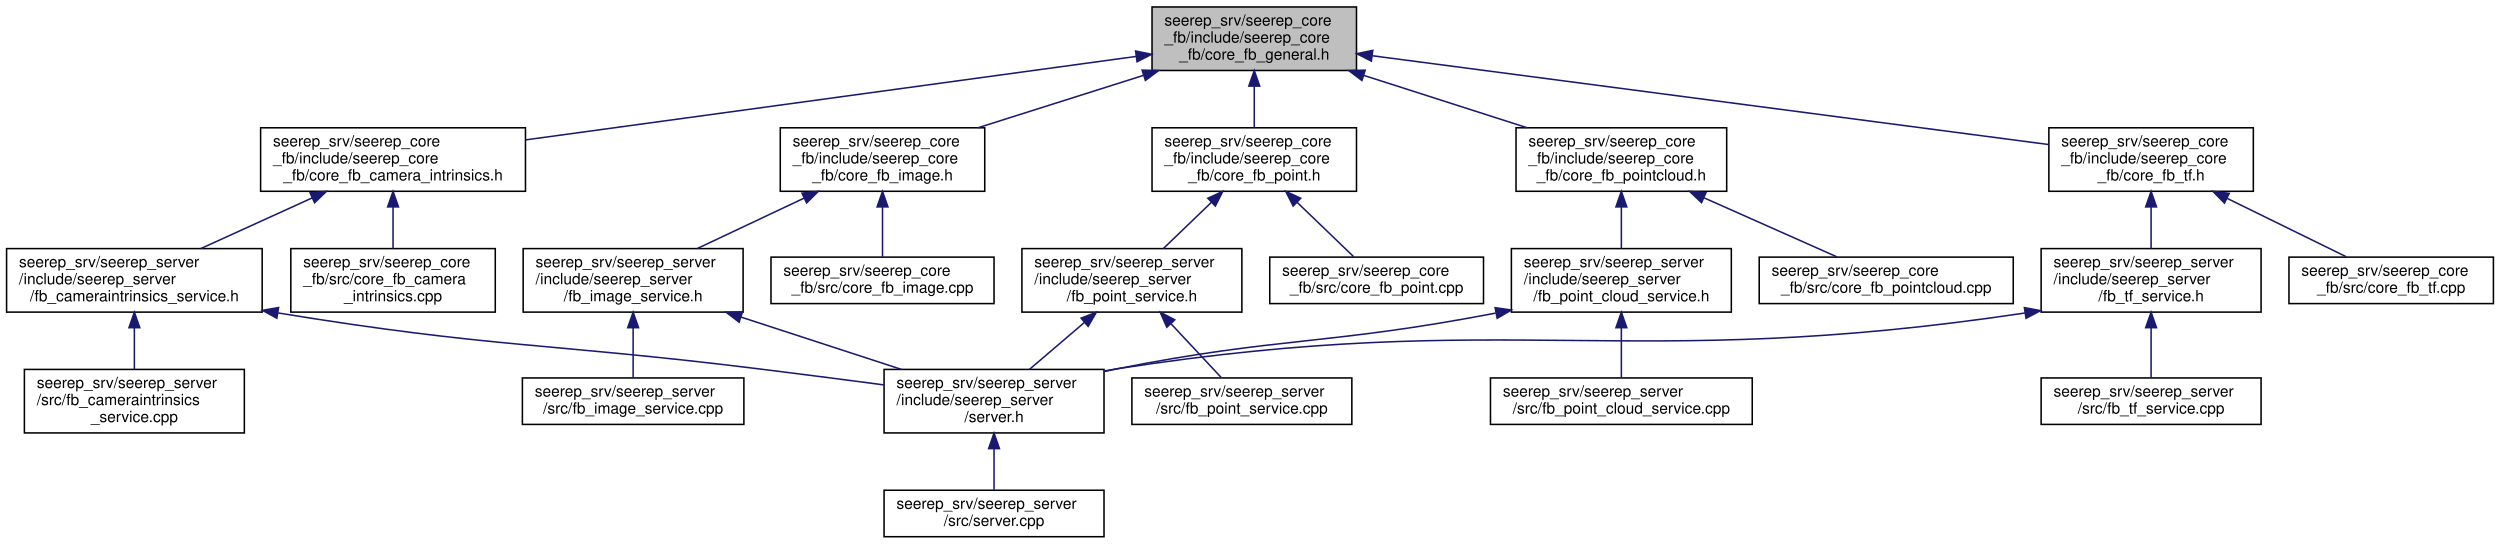
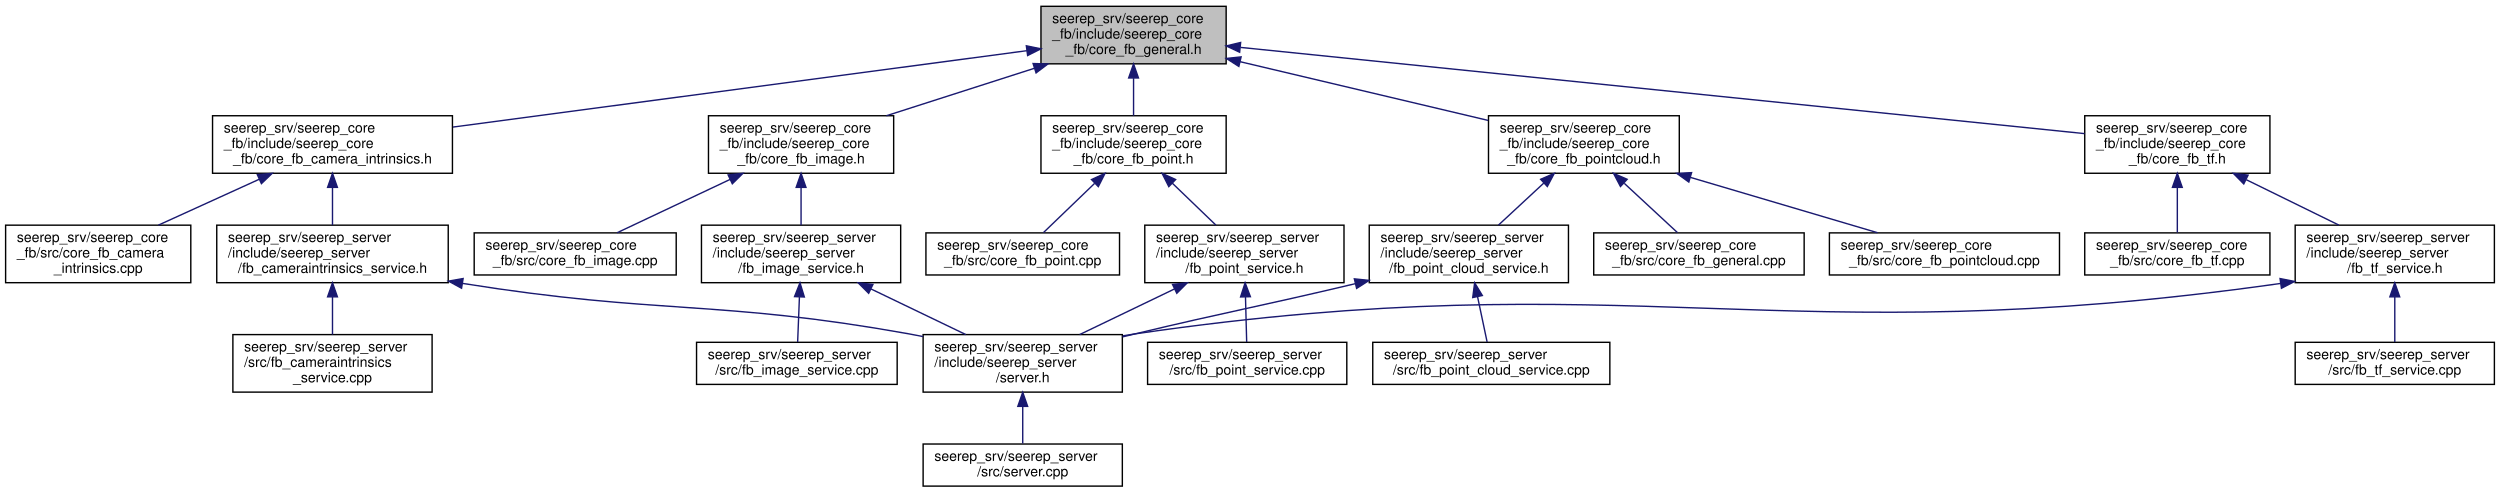
- <svg xmlns="http://www.w3.org/2000/svg" xmlns:xlink="http://www.w3.org/1999/xlink" width="1614pt" height="351pt" viewBox="0.00 0.00 1613.50 351.00">
+ <svg xmlns="http://www.w3.org/2000/svg" xmlns:xlink="http://www.w3.org/1999/xlink" width="1782pt" height="351pt" viewBox="0.00 0.00 1782.00 351.00">
  <g id="graph0" class="graph" transform="scale(1 1) rotate(0) translate(4 347)">
    <g id="node1" class="node">
      <g id="a_node1">
        <a xlink:title=" ">
-           <polygon fill="#bfbfbf" stroke="black" points="739.5,-301.5 739.5,-342.5 871.5,-342.5 871.5,-301.5 739.5,-301.5" />
-           <text text-anchor="start" x="747.5" y="-330.5" font-family="Helvetica,sans-Serif" font-size="10.00">seerep_srv/seerep_core</text>
-           <text text-anchor="start" x="747.5" y="-319.5" font-family="Helvetica,sans-Serif" font-size="10.00">_fb/include/seerep_core</text>
-           <text text-anchor="middle" x="805.5" y="-308.5" font-family="Helvetica,sans-Serif" font-size="10.00">_fb/core_fb_general.h</text>
+           <polygon fill="#bfbfbf" stroke="black" points="738,-301.5 738,-342.5 870,-342.5 870,-301.5 738,-301.5" />
+           <text text-anchor="start" x="746" y="-330.5" font-family="Helvetica,sans-Serif" font-size="10.00">seerep_srv/seerep_core</text>
+           <text text-anchor="start" x="746" y="-319.5" font-family="Helvetica,sans-Serif" font-size="10.00">_fb/include/seerep_core</text>
+           <text text-anchor="middle" x="804" y="-308.5" font-family="Helvetica,sans-Serif" font-size="10.00">_fb/core_fb_general.h</text>
        </a>
      </g>
    </g>
    <g id="node2" class="node">
      <g id="a_node2">
        <a xlink:href="core__fb__camera__intrinsics_8h.html" target="_top" xlink:title=" ">
-           <polygon fill="none" stroke="black" points="164,-223.5 164,-264.5 335,-264.5 335,-223.5 164,-223.5" />
-           <text text-anchor="start" x="172" y="-252.5" font-family="Helvetica,sans-Serif" font-size="10.00">seerep_srv/seerep_core</text>
-           <text text-anchor="start" x="172" y="-241.5" font-family="Helvetica,sans-Serif" font-size="10.00">_fb/include/seerep_core</text>
-           <text text-anchor="middle" x="249.5" y="-230.5" font-family="Helvetica,sans-Serif" font-size="10.00">_fb/core_fb_camera_intrinsics.h</text>
+           <polygon fill="none" stroke="black" points="147.5,-223.5 147.5,-264.5 318.5,-264.5 318.5,-223.5 147.5,-223.5" />
+           <text text-anchor="start" x="155.5" y="-252.5" font-family="Helvetica,sans-Serif" font-size="10.00">seerep_srv/seerep_core</text>
+           <text text-anchor="start" x="155.5" y="-241.5" font-family="Helvetica,sans-Serif" font-size="10.00">_fb/include/seerep_core</text>
+           <text text-anchor="middle" x="233" y="-230.5" font-family="Helvetica,sans-Serif" font-size="10.00">_fb/core_fb_camera_intrinsics.h</text>
        </a>
      </g>
    </g>
    <g id="edge1" class="edge">
-       <path fill="none" stroke="midnightblue" d="M729.24,-310.58C626.2,-296.49 443.03,-271.45 335.3,-256.73" />
-       <polygon fill="midnightblue" stroke="midnightblue" points="728.88,-314.06 739.26,-311.95 729.83,-307.12 728.88,-314.06" />
+       <path fill="none" stroke="midnightblue" d="M727.95,-310.88C621.85,-296.76 429.97,-271.22 318.86,-256.43" />
+       <polygon fill="midnightblue" stroke="midnightblue" points="727.57,-314.36 737.94,-312.21 728.49,-307.42 727.57,-314.36" />
    </g>
    <g id="node8" class="node">
      <g id="a_node8">
        <a xlink:href="core__fb__image_8h.html" target="_top" xlink:title=" ">
-           <polygon fill="none" stroke="black" points="499.5,-223.5 499.5,-264.5 631.5,-264.5 631.5,-223.5 499.5,-223.5" />
-           <text text-anchor="start" x="507.5" y="-252.5" font-family="Helvetica,sans-Serif" font-size="10.00">seerep_srv/seerep_core</text>
-           <text text-anchor="start" x="507.5" y="-241.5" font-family="Helvetica,sans-Serif" font-size="10.00">_fb/include/seerep_core</text>
-           <text text-anchor="middle" x="565.5" y="-230.5" font-family="Helvetica,sans-Serif" font-size="10.00">_fb/core_fb_image.h</text>
+           <polygon fill="none" stroke="black" points="501,-223.5 501,-264.5 633,-264.5 633,-223.5 501,-223.5" />
+           <text text-anchor="start" x="509" y="-252.5" font-family="Helvetica,sans-Serif" font-size="10.00">seerep_srv/seerep_core</text>
+           <text text-anchor="start" x="509" y="-241.5" font-family="Helvetica,sans-Serif" font-size="10.00">_fb/include/seerep_core</text>
+           <text text-anchor="middle" x="567" y="-230.5" font-family="Helvetica,sans-Serif" font-size="10.00">_fb/core_fb_image.h</text>
        </a>
      </g>
    </g>
    <g id="edge7" class="edge">
-       <path fill="none" stroke="midnightblue" d="M733.83,-298.3C699.86,-287.55 659.68,-274.82 627.1,-264.51" />
-       <polygon fill="midnightblue" stroke="midnightblue" points="733.1,-301.75 743.69,-301.43 735.22,-295.07 733.1,-301.75" />
+       <path fill="none" stroke="midnightblue" d="M733.22,-298.3C699.68,-287.55 660,-274.82 627.83,-264.51" />
+       <polygon fill="midnightblue" stroke="midnightblue" points="732.38,-301.71 742.97,-301.43 734.51,-295.04 732.38,-301.71" />
    </g>
    <g id="node12" class="node">
      <g id="a_node12">
        <a xlink:href="core__fb__point_8h.html" target="_top" xlink:title=" ">
-           <polygon fill="none" stroke="black" points="739.5,-223.5 739.5,-264.5 871.5,-264.5 871.5,-223.5 739.5,-223.5" />
-           <text text-anchor="start" x="747.5" y="-252.5" font-family="Helvetica,sans-Serif" font-size="10.00">seerep_srv/seerep_core</text>
-           <text text-anchor="start" x="747.5" y="-241.5" font-family="Helvetica,sans-Serif" font-size="10.00">_fb/include/seerep_core</text>
-           <text text-anchor="middle" x="805.5" y="-230.5" font-family="Helvetica,sans-Serif" font-size="10.00">_fb/core_fb_point.h</text>
+           <polygon fill="none" stroke="black" points="738,-223.5 738,-264.5 870,-264.5 870,-223.5 738,-223.5" />
+           <text text-anchor="start" x="746" y="-252.5" font-family="Helvetica,sans-Serif" font-size="10.00">seerep_srv/seerep_core</text>
+           <text text-anchor="start" x="746" y="-241.5" font-family="Helvetica,sans-Serif" font-size="10.00">_fb/include/seerep_core</text>
+           <text text-anchor="middle" x="804" y="-230.5" font-family="Helvetica,sans-Serif" font-size="10.00">_fb/core_fb_point.h</text>
        </a>
      </g>
    </g>
    <g id="edge12" class="edge">
-       <path fill="none" stroke="midnightblue" d="M805.5,-291.3C805.5,-282.3 805.5,-272.65 805.5,-264.51" />
-       <polygon fill="midnightblue" stroke="midnightblue" points="802,-291.43 805.5,-301.43 809,-291.43 802,-291.43" />
+       <path fill="none" stroke="midnightblue" d="M804,-291.3C804,-282.3 804,-272.65 804,-264.51" />
+       <polygon fill="midnightblue" stroke="midnightblue" points="800.5,-291.43 804,-301.43 807.5,-291.43 800.5,-291.43" />
    </g>
    <g id="node16" class="node">
      <g id="a_node16">
        <a xlink:href="core__fb__pointcloud_8h.html" target="_top" xlink:title=" ">
-           <polygon fill="none" stroke="black" points="974.5,-223.5 974.5,-264.5 1110.5,-264.5 1110.5,-223.5 974.5,-223.5" />
-           <text text-anchor="start" x="982.5" y="-252.5" font-family="Helvetica,sans-Serif" font-size="10.00">seerep_srv/seerep_core</text>
-           <text text-anchor="start" x="982.5" y="-241.5" font-family="Helvetica,sans-Serif" font-size="10.00">_fb/include/seerep_core</text>
-           <text text-anchor="middle" x="1042.5" y="-230.5" font-family="Helvetica,sans-Serif" font-size="10.00">_fb/core_fb_pointcloud.h</text>
+           <polygon fill="none" stroke="black" points="1057,-223.5 1057,-264.5 1193,-264.5 1193,-223.5 1057,-223.5" />
+           <text text-anchor="start" x="1065" y="-252.5" font-family="Helvetica,sans-Serif" font-size="10.00">seerep_srv/seerep_core</text>
+           <text text-anchor="start" x="1065" y="-241.5" font-family="Helvetica,sans-Serif" font-size="10.00">_fb/include/seerep_core</text>
+           <text text-anchor="middle" x="1125" y="-230.5" font-family="Helvetica,sans-Serif" font-size="10.00">_fb/core_fb_pointcloud.h</text>
        </a>
      </g>
    </g>
    <g id="edge17" class="edge">
-       <path fill="none" stroke="midnightblue" d="M876.28,-298.3C909.82,-287.55 949.5,-274.82 981.67,-264.51" />
-       <polygon fill="midnightblue" stroke="midnightblue" points="874.99,-295.04 866.53,-301.43 877.12,-301.71 874.99,-295.04" />
-     </g>
-     <g id="node20" class="node">
-       <g id="a_node20">
+       <path fill="none" stroke="midnightblue" d="M879.93,-303.02C933.58,-290.32 1004.89,-273.44 1056.75,-261.16" />
+       <polygon fill="midnightblue" stroke="midnightblue" points="879.05,-299.64 870.12,-305.34 880.66,-306.45 879.05,-299.64" />
+     </g>
+     <g id="node21" class="node">
+       <g id="a_node21">
        <a xlink:href="core__fb__tf_8h.html" target="_top" xlink:title=" ">
-           <polygon fill="none" stroke="black" points="1318.5,-223.5 1318.5,-264.5 1450.5,-264.5 1450.5,-223.5 1318.5,-223.5" />
-           <text text-anchor="start" x="1326.5" y="-252.5" font-family="Helvetica,sans-Serif" font-size="10.00">seerep_srv/seerep_core</text>
-           <text text-anchor="start" x="1326.5" y="-241.5" font-family="Helvetica,sans-Serif" font-size="10.00">_fb/include/seerep_core</text>
-           <text text-anchor="middle" x="1384.5" y="-230.5" font-family="Helvetica,sans-Serif" font-size="10.00">_fb/core_fb_tf.h</text>
-         </a>
-       </g>
-     </g>
-     <g id="edge22" class="edge">
-       <path fill="none" stroke="midnightblue" d="M881.71,-311C996.07,-295.99 1210.17,-267.88 1318.34,-253.68" />
-       <polygon fill="midnightblue" stroke="midnightblue" points="881.1,-307.55 871.64,-312.32 882.01,-314.49 881.1,-307.55" />
+           <polygon fill="none" stroke="black" points="1482,-223.5 1482,-264.5 1614,-264.5 1614,-223.5 1482,-223.5" />
+           <text text-anchor="start" x="1490" y="-252.5" font-family="Helvetica,sans-Serif" font-size="10.00">seerep_srv/seerep_core</text>
+           <text text-anchor="start" x="1490" y="-241.5" font-family="Helvetica,sans-Serif" font-size="10.00">_fb/include/seerep_core</text>
+           <text text-anchor="middle" x="1548" y="-230.5" font-family="Helvetica,sans-Serif" font-size="10.00">_fb/core_fb_tf.h</text>
+         </a>
+       </g>
+     </g>
+     <g id="edge23" class="edge">
+       <path fill="none" stroke="midnightblue" d="M880.25,-313.21C1026.47,-298.27 1343.96,-265.84 1481.86,-251.76" />
+       <polygon fill="midnightblue" stroke="midnightblue" points="879.62,-309.76 870.03,-314.26 880.33,-316.72 879.62,-309.76" />
    </g>
    <g id="node3" class="node">
      <g id="a_node3">
        <a xlink:href="core__fb__camera__intrinsics_8cpp.html" target="_top" xlink:title=" ">
-           <polygon fill="none" stroke="black" points="183.5,-145.5 183.5,-186.5 315.5,-186.5 315.5,-145.5 183.5,-145.5" />
-           <text text-anchor="start" x="191.5" y="-174.5" font-family="Helvetica,sans-Serif" font-size="10.00">seerep_srv/seerep_core</text>
-           <text text-anchor="start" x="191.5" y="-163.5" font-family="Helvetica,sans-Serif" font-size="10.00">_fb/src/core_fb_camera</text>
-           <text text-anchor="middle" x="249.5" y="-152.5" font-family="Helvetica,sans-Serif" font-size="10.00">_intrinsics.cpp</text>
+           <polygon fill="none" stroke="black" points="0,-145.5 0,-186.5 132,-186.5 132,-145.5 0,-145.5" />
+           <text text-anchor="start" x="8" y="-174.5" font-family="Helvetica,sans-Serif" font-size="10.00">seerep_srv/seerep_core</text>
+           <text text-anchor="start" x="8" y="-163.5" font-family="Helvetica,sans-Serif" font-size="10.00">_fb/src/core_fb_camera</text>
+           <text text-anchor="middle" x="66" y="-152.5" font-family="Helvetica,sans-Serif" font-size="10.00">_intrinsics.cpp</text>
        </a>
      </g>
    </g>
    <g id="edge2" class="edge">
-       <path fill="none" stroke="midnightblue" d="M249.5,-213.3C249.5,-204.3 249.5,-194.65 249.5,-186.51" />
-       <polygon fill="midnightblue" stroke="midnightblue" points="246,-213.43 249.5,-223.43 253,-213.43 246,-213.43" />
+       <path fill="none" stroke="midnightblue" d="M180.68,-219.19C157.58,-208.67 130.75,-196.47 108.86,-186.51" />
+       <polygon fill="midnightblue" stroke="midnightblue" points="179.44,-222.47 189.99,-223.43 182.34,-216.1 179.44,-222.47" />
    </g>
    <g id="node4" class="node">
      <g id="a_node4">
        <a xlink:href="fb__cameraintrinsics__service_8h.html" target="_top" xlink:title=" ">
-           <polygon fill="none" stroke="black" points="0,-145.5 0,-186.5 165,-186.5 165,-145.5 0,-145.5" />
-           <text text-anchor="start" x="8" y="-174.5" font-family="Helvetica,sans-Serif" font-size="10.00">seerep_srv/seerep_server</text>
-           <text text-anchor="start" x="8" y="-163.5" font-family="Helvetica,sans-Serif" font-size="10.00">/include/seerep_server</text>
-           <text text-anchor="middle" x="82.5" y="-152.5" font-family="Helvetica,sans-Serif" font-size="10.00">/fb_cameraintrinsics_service.h</text>
+           <polygon fill="none" stroke="black" points="150.5,-145.5 150.5,-186.5 315.5,-186.5 315.5,-145.5 150.5,-145.5" />
+           <text text-anchor="start" x="158.5" y="-174.5" font-family="Helvetica,sans-Serif" font-size="10.00">seerep_srv/seerep_server</text>
+           <text text-anchor="start" x="158.5" y="-163.5" font-family="Helvetica,sans-Serif" font-size="10.00">/include/seerep_server</text>
+           <text text-anchor="middle" x="233" y="-152.5" font-family="Helvetica,sans-Serif" font-size="10.00">/fb_cameraintrinsics_service.h</text>
        </a>
      </g>
    </g>
    <g id="edge3" class="edge">
-       <path fill="none" stroke="midnightblue" d="M197.18,-219.19C174.08,-208.67 147.25,-196.47 125.36,-186.51" />
-       <polygon fill="midnightblue" stroke="midnightblue" points="195.94,-222.47 206.49,-223.43 198.84,-216.1 195.94,-222.47" />
+       <path fill="none" stroke="midnightblue" d="M233,-213.3C233,-204.3 233,-194.65 233,-186.51" />
+       <polygon fill="midnightblue" stroke="midnightblue" points="229.5,-213.43 233,-223.43 236.5,-213.43 229.5,-213.43" />
    </g>
    <g id="node5" class="node">
      <g id="a_node5">
        <a xlink:href="server_8h.html" target="_top" xlink:title=" ">
-           <polygon fill="none" stroke="black" points="566.5,-67.5 566.5,-108.5 708.5,-108.5 708.5,-67.5 566.5,-67.5" />
-           <text text-anchor="start" x="574.5" y="-96.5" font-family="Helvetica,sans-Serif" font-size="10.00">seerep_srv/seerep_server</text>
-           <text text-anchor="start" x="574.5" y="-85.5" font-family="Helvetica,sans-Serif" font-size="10.00">/include/seerep_server</text>
-           <text text-anchor="middle" x="637.5" y="-74.5" font-family="Helvetica,sans-Serif" font-size="10.00">/server.h</text>
+           <polygon fill="none" stroke="black" points="654,-67.5 654,-108.5 796,-108.5 796,-67.5 654,-67.5" />
+           <text text-anchor="start" x="662" y="-96.5" font-family="Helvetica,sans-Serif" font-size="10.00">seerep_srv/seerep_server</text>
+           <text text-anchor="start" x="662" y="-85.5" font-family="Helvetica,sans-Serif" font-size="10.00">/include/seerep_server</text>
+           <text text-anchor="middle" x="725" y="-74.5" font-family="Helvetica,sans-Serif" font-size="10.00">/server.h</text>
        </a>
      </g>
    </g>
    <g id="edge4" class="edge">
-       <path fill="none" stroke="midnightblue" d="M175.27,-144.96C313.04,-122.4 350.07,-125.59 484.5,-109 511.22,-105.7 540.54,-101.91 566.3,-98.52" />
-       <polygon fill="midnightblue" stroke="midnightblue" points="174.47,-141.54 165.18,-146.62 175.61,-148.45 174.47,-141.54" />
+       <path fill="none" stroke="midnightblue" d="M325.62,-145C467.53,-122.35 506.71,-133.59 644,-109 647.28,-108.41 650.62,-107.77 653.99,-107.09" />
+       <polygon fill="midnightblue" stroke="midnightblue" points="324.99,-141.55 315.68,-146.61 326.11,-148.46 324.99,-141.55" />
    </g>
    <g id="node7" class="node">
      <g id="a_node7">
        <a xlink:href="fb__cameraintrinsics__service_8cpp.html" target="_top" xlink:title=" ">
-           <polygon fill="none" stroke="black" points="11.5,-67.5 11.5,-108.5 153.5,-108.5 153.5,-67.5 11.5,-67.5" />
-           <text text-anchor="start" x="19.5" y="-96.5" font-family="Helvetica,sans-Serif" font-size="10.00">seerep_srv/seerep_server</text>
-           <text text-anchor="start" x="19.5" y="-85.5" font-family="Helvetica,sans-Serif" font-size="10.00">/src/fb_cameraintrinsics</text>
-           <text text-anchor="middle" x="82.5" y="-74.5" font-family="Helvetica,sans-Serif" font-size="10.00">_service.cpp</text>
+           <polygon fill="none" stroke="black" points="162,-67.5 162,-108.5 304,-108.5 304,-67.5 162,-67.5" />
+           <text text-anchor="start" x="170" y="-96.5" font-family="Helvetica,sans-Serif" font-size="10.00">seerep_srv/seerep_server</text>
+           <text text-anchor="start" x="170" y="-85.5" font-family="Helvetica,sans-Serif" font-size="10.00">/src/fb_cameraintrinsics</text>
+           <text text-anchor="middle" x="233" y="-74.5" font-family="Helvetica,sans-Serif" font-size="10.00">_service.cpp</text>
        </a>
      </g>
    </g>
    <g id="edge6" class="edge">
-       <path fill="none" stroke="midnightblue" d="M82.5,-135.3C82.5,-126.3 82.5,-116.65 82.5,-108.51" />
-       <polygon fill="midnightblue" stroke="midnightblue" points="79,-135.43 82.5,-145.43 86,-135.43 79,-135.43" />
+       <path fill="none" stroke="midnightblue" d="M233,-135.3C233,-126.3 233,-116.65 233,-108.51" />
+       <polygon fill="midnightblue" stroke="midnightblue" points="229.5,-135.43 233,-145.43 236.5,-135.43 229.5,-135.43" />
    </g>
    <g id="node6" class="node">
      <g id="a_node6">
        <a xlink:href="server_8cpp.html" target="_top" xlink:title=" ">
-           <polygon fill="none" stroke="black" points="566.5,-0.5 566.5,-30.5 708.5,-30.5 708.5,-0.5 566.5,-0.5" />
-           <text text-anchor="start" x="574.5" y="-18.5" font-family="Helvetica,sans-Serif" font-size="10.00">seerep_srv/seerep_server</text>
-           <text text-anchor="middle" x="637.5" y="-7.5" font-family="Helvetica,sans-Serif" font-size="10.00">/src/server.cpp</text>
+           <polygon fill="none" stroke="black" points="654,-0.5 654,-30.5 796,-30.5 796,-0.5 654,-0.5" />
+           <text text-anchor="start" x="662" y="-18.5" font-family="Helvetica,sans-Serif" font-size="10.00">seerep_srv/seerep_server</text>
+           <text text-anchor="middle" x="725" y="-7.5" font-family="Helvetica,sans-Serif" font-size="10.00">/src/server.cpp</text>
        </a>
      </g>
    </g>
    <g id="edge5" class="edge">
-       <path fill="none" stroke="midnightblue" d="M637.5,-57.08C637.5,-48.01 637.5,-38.45 637.5,-30.89" />
-       <polygon fill="midnightblue" stroke="midnightblue" points="634,-57.36 637.5,-67.36 641,-57.36 634,-57.36" />
+       <path fill="none" stroke="midnightblue" d="M725,-57.08C725,-48.01 725,-38.45 725,-30.89" />
+       <polygon fill="midnightblue" stroke="midnightblue" points="721.5,-57.36 725,-67.36 728.5,-57.36 721.5,-57.36" />
    </g>
    <g id="node9" class="node">
      <g id="a_node9">
        <a xlink:href="core__fb__image_8cpp.html" target="_top" xlink:title=" ">
-           <polygon fill="none" stroke="black" points="493.5,-151 493.5,-181 637.5,-181 637.5,-151 493.5,-151" />
-           <text text-anchor="start" x="501.5" y="-169" font-family="Helvetica,sans-Serif" font-size="10.00">seerep_srv/seerep_core</text>
-           <text text-anchor="middle" x="565.5" y="-158" font-family="Helvetica,sans-Serif" font-size="10.00">_fb/src/core_fb_image.cpp</text>
+           <polygon fill="none" stroke="black" points="334,-151 334,-181 478,-181 478,-151 334,-151" />
+           <text text-anchor="start" x="342" y="-169" font-family="Helvetica,sans-Serif" font-size="10.00">seerep_srv/seerep_core</text>
+           <text text-anchor="middle" x="406" y="-158" font-family="Helvetica,sans-Serif" font-size="10.00">_fb/src/core_fb_image.cpp</text>
        </a>
      </g>
    </g>
    <g id="edge8" class="edge">
-       <path fill="none" stroke="midnightblue" d="M565.5,-213.28C565.5,-202.25 565.5,-190.25 565.5,-181.23" />
-       <polygon fill="midnightblue" stroke="midnightblue" points="562,-213.43 565.5,-223.43 569,-213.43 562,-213.43" />
+       <path fill="none" stroke="midnightblue" d="M516.41,-219.12C489.94,-206.63 458.45,-191.76 435.88,-181.11" />
+       <polygon fill="midnightblue" stroke="midnightblue" points="515,-222.32 525.54,-223.43 517.99,-215.99 515,-222.32" />
    </g>
    <g id="node10" class="node">
      <g id="a_node10">
        <a xlink:href="fb__image__service_8h.html" target="_top" xlink:title=" ">
-           <polygon fill="none" stroke="black" points="333.5,-145.5 333.5,-186.5 475.5,-186.5 475.5,-145.5 333.5,-145.5" />
-           <text text-anchor="start" x="341.5" y="-174.5" font-family="Helvetica,sans-Serif" font-size="10.00">seerep_srv/seerep_server</text>
-           <text text-anchor="start" x="341.5" y="-163.5" font-family="Helvetica,sans-Serif" font-size="10.00">/include/seerep_server</text>
-           <text text-anchor="middle" x="404.5" y="-152.5" font-family="Helvetica,sans-Serif" font-size="10.00">/fb_image_service.h</text>
+           <polygon fill="none" stroke="black" points="496,-145.5 496,-186.5 638,-186.5 638,-145.5 496,-145.5" />
+           <text text-anchor="start" x="504" y="-174.5" font-family="Helvetica,sans-Serif" font-size="10.00">seerep_srv/seerep_server</text>
+           <text text-anchor="start" x="504" y="-163.5" font-family="Helvetica,sans-Serif" font-size="10.00">/include/seerep_server</text>
+           <text text-anchor="middle" x="567" y="-152.5" font-family="Helvetica,sans-Serif" font-size="10.00">/fb_image_service.h</text>
        </a>
      </g>
    </g>
    <g id="edge9" class="edge">
-       <path fill="none" stroke="midnightblue" d="M514.76,-219.05C492.56,-208.57 466.83,-196.42 445.82,-186.51" />
-       <polygon fill="midnightblue" stroke="midnightblue" points="513.5,-222.32 524.04,-223.43 516.49,-215.99 513.5,-222.32" />
+       <path fill="none" stroke="midnightblue" d="M567,-213.3C567,-204.3 567,-194.65 567,-186.51" />
+       <polygon fill="midnightblue" stroke="midnightblue" points="563.5,-213.43 567,-223.43 570.5,-213.43 563.5,-213.43" />
    </g>
    <g id="edge10" class="edge">
-       <path fill="none" stroke="midnightblue" d="M474.08,-142.3C507.06,-131.55 546.07,-118.82 577.7,-108.51" />
-       <polygon fill="midnightblue" stroke="midnightblue" points="472.92,-139 464.5,-145.43 475.1,-145.65 472.92,-139" />
+       <path fill="none" stroke="midnightblue" d="M616.79,-141.05C638.59,-130.57 663.83,-118.42 684.45,-108.51" />
+       <polygon fill="midnightblue" stroke="midnightblue" points="615.18,-137.94 607.69,-145.43 618.22,-144.25 615.18,-137.94" />
    </g>
    <g id="node11" class="node">
      <g id="a_node11">
        <a xlink:href="fb__image__service_8cpp.html" target="_top" xlink:title=" ">
-           <polygon fill="none" stroke="black" points="333,-73 333,-103 476,-103 476,-73 333,-73" />
-           <text text-anchor="start" x="341" y="-91" font-family="Helvetica,sans-Serif" font-size="10.00">seerep_srv/seerep_server</text>
-           <text text-anchor="middle" x="404.5" y="-80" font-family="Helvetica,sans-Serif" font-size="10.00">/src/fb_image_service.cpp</text>
+           <polygon fill="none" stroke="black" points="492.5,-73 492.5,-103 635.5,-103 635.5,-73 492.5,-73" />
+           <text text-anchor="start" x="500.5" y="-91" font-family="Helvetica,sans-Serif" font-size="10.00">seerep_srv/seerep_server</text>
+           <text text-anchor="middle" x="564" y="-80" font-family="Helvetica,sans-Serif" font-size="10.00">/src/fb_image_service.cpp</text>
        </a>
      </g>
    </g>
    <g id="edge11" class="edge">
-       <path fill="none" stroke="midnightblue" d="M404.5,-135.28C404.5,-124.25 404.5,-112.25 404.5,-103.23" />
-       <polygon fill="midnightblue" stroke="midnightblue" points="401,-135.43 404.5,-145.43 408,-135.43 401,-135.43" />
+       <path fill="none" stroke="midnightblue" d="M565.83,-135.28C565.39,-124.25 564.92,-112.25 564.56,-103.23" />
+       <polygon fill="midnightblue" stroke="midnightblue" points="562.34,-135.57 566.23,-145.43 569.33,-135.3 562.34,-135.57" />
    </g>
    <g id="node13" class="node">
      <g id="a_node13">
        <a xlink:href="core__fb__point_8cpp.html" target="_top" xlink:title=" ">
-           <polygon fill="none" stroke="black" points="815.5,-151 815.5,-181 953.5,-181 953.5,-151 815.5,-151" />
-           <text text-anchor="start" x="823.5" y="-169" font-family="Helvetica,sans-Serif" font-size="10.00">seerep_srv/seerep_core</text>
-           <text text-anchor="middle" x="884.5" y="-158" font-family="Helvetica,sans-Serif" font-size="10.00">_fb/src/core_fb_point.cpp</text>
+           <polygon fill="none" stroke="black" points="656,-151 656,-181 794,-181 794,-151 656,-151" />
+           <text text-anchor="start" x="664" y="-169" font-family="Helvetica,sans-Serif" font-size="10.00">seerep_srv/seerep_core</text>
+           <text text-anchor="middle" x="725" y="-158" font-family="Helvetica,sans-Serif" font-size="10.00">_fb/src/core_fb_point.cpp</text>
        </a>
      </g>
    </g>
    <g id="edge13" class="edge">
-       <path fill="none" stroke="midnightblue" d="M833.23,-216.32C845.51,-204.51 859.47,-191.08 869.71,-181.23" />
-       <polygon fill="midnightblue" stroke="midnightblue" points="830.62,-213.97 825.84,-223.43 835.48,-219.02 830.62,-213.97" />
+       <path fill="none" stroke="midnightblue" d="M776.27,-216.32C763.99,-204.51 750.03,-191.08 739.79,-181.23" />
+       <polygon fill="midnightblue" stroke="midnightblue" points="774.02,-219.02 783.66,-223.43 778.88,-213.97 774.02,-219.02" />
    </g>
    <g id="node14" class="node">
      <g id="a_node14">
        <a xlink:href="fb__point__service_8h.html" target="_top" xlink:title=" ">
-           <polygon fill="none" stroke="black" points="655.5,-145.5 655.5,-186.5 797.5,-186.5 797.5,-145.5 655.5,-145.5" />
-           <text text-anchor="start" x="663.5" y="-174.5" font-family="Helvetica,sans-Serif" font-size="10.00">seerep_srv/seerep_server</text>
-           <text text-anchor="start" x="663.5" y="-163.5" font-family="Helvetica,sans-Serif" font-size="10.00">/include/seerep_server</text>
-           <text text-anchor="middle" x="726.5" y="-152.5" font-family="Helvetica,sans-Serif" font-size="10.00">/fb_point_service.h</text>
+           <polygon fill="none" stroke="black" points="812,-145.5 812,-186.5 954,-186.5 954,-145.5 812,-145.5" />
+           <text text-anchor="start" x="820" y="-174.5" font-family="Helvetica,sans-Serif" font-size="10.00">seerep_srv/seerep_server</text>
+           <text text-anchor="start" x="820" y="-163.5" font-family="Helvetica,sans-Serif" font-size="10.00">/include/seerep_server</text>
+           <text text-anchor="middle" x="883" y="-152.5" font-family="Helvetica,sans-Serif" font-size="10.00">/fb_point_service.h</text>
        </a>
      </g>
    </g>
    <g id="edge14" class="edge">
-       <path fill="none" stroke="midnightblue" d="M777.95,-216.49C767.69,-206.63 756.26,-195.63 746.78,-186.51" />
-       <polygon fill="midnightblue" stroke="midnightblue" points="775.52,-219.02 785.16,-223.43 780.38,-213.97 775.52,-219.02" />
+       <path fill="none" stroke="midnightblue" d="M831.55,-216.49C841.81,-206.63 853.24,-195.63 862.72,-186.51" />
+       <polygon fill="midnightblue" stroke="midnightblue" points="829.12,-213.97 824.34,-223.43 833.98,-219.02 829.12,-213.97" />
    </g>
    <g id="edge15" class="edge">
-       <path fill="none" stroke="midnightblue" d="M695.79,-138.78C684.16,-128.84 671.13,-117.72 660.34,-108.51" />
-       <polygon fill="midnightblue" stroke="midnightblue" points="693.7,-141.6 703.58,-145.43 698.25,-136.27 693.7,-141.6" />
+       <path fill="none" stroke="midnightblue" d="M833.21,-141.05C811.41,-130.57 786.17,-118.42 765.55,-108.51" />
+       <polygon fill="midnightblue" stroke="midnightblue" points="831.78,-144.25 842.31,-145.43 834.82,-137.94 831.78,-144.25" />
    </g>
    <g id="node15" class="node">
      <g id="a_node15">
        <a xlink:href="fb__point__service_8cpp.html" target="_top" xlink:title=" ">
-           <polygon fill="none" stroke="black" points="726.5,-73 726.5,-103 868.5,-103 868.5,-73 726.5,-73" />
-           <text text-anchor="start" x="734.5" y="-91" font-family="Helvetica,sans-Serif" font-size="10.00">seerep_srv/seerep_server</text>
-           <text text-anchor="middle" x="797.5" y="-80" font-family="Helvetica,sans-Serif" font-size="10.00">/src/fb_point_service.cpp</text>
+           <polygon fill="none" stroke="black" points="814,-73 814,-103 956,-103 956,-73 814,-73" />
+           <text text-anchor="start" x="822" y="-91" font-family="Helvetica,sans-Serif" font-size="10.00">seerep_srv/seerep_server</text>
+           <text text-anchor="middle" x="885" y="-80" font-family="Helvetica,sans-Serif" font-size="10.00">/src/fb_point_service.cpp</text>
        </a>
      </g>
    </g>
    <g id="edge16" class="edge">
-       <path fill="none" stroke="midnightblue" d="M751.73,-137.99C762.7,-126.25 775.09,-112.99 784.21,-103.23" />
-       <polygon fill="midnightblue" stroke="midnightblue" points="749.05,-135.73 744.78,-145.43 754.17,-140.51 749.05,-135.73" />
+       <path fill="none" stroke="midnightblue" d="M883.78,-135.28C884.07,-124.25 884.39,-112.25 884.63,-103.23" />
+       <polygon fill="midnightblue" stroke="midnightblue" points="880.28,-135.34 883.52,-145.43 887.28,-135.52 880.28,-135.34" />
    </g>
    <g id="node17" class="node">
      <g id="a_node17">
-         <a xlink:href="core__fb__pointcloud_8cpp.html" target="_top" xlink:title=" ">
-           <polygon fill="none" stroke="black" points="1131.5,-151 1131.5,-181 1295.5,-181 1295.5,-151 1131.5,-151" />
-           <text text-anchor="start" x="1139.5" y="-169" font-family="Helvetica,sans-Serif" font-size="10.00">seerep_srv/seerep_core</text>
-           <text text-anchor="middle" x="1213.5" y="-158" font-family="Helvetica,sans-Serif" font-size="10.00">_fb/src/core_fb_pointcloud.cpp</text>
+         <a xlink:href="core__fb__general_8cpp.html" target="_top" xlink:title=" ">
+           <polygon fill="none" stroke="black" points="1132,-151 1132,-181 1282,-181 1282,-151 1132,-151" />
+           <text text-anchor="start" x="1140" y="-169" font-family="Helvetica,sans-Serif" font-size="10.00">seerep_srv/seerep_core</text>
+           <text text-anchor="middle" x="1207" y="-158" font-family="Helvetica,sans-Serif" font-size="10.00">_fb/src/core_fb_general.cpp</text>
        </a>
      </g>
    </g>
    <g id="edge18" class="edge">
-       <path fill="none" stroke="midnightblue" d="M1095.86,-219.28C1124.05,-206.76 1157.69,-191.81 1181.76,-181.11" />
-       <polygon fill="midnightblue" stroke="midnightblue" points="1094.25,-216.17 1086.54,-223.43 1097.1,-222.57 1094.25,-216.17" />
+       <path fill="none" stroke="midnightblue" d="M1153.78,-216.32C1166.53,-204.51 1181.02,-191.08 1191.65,-181.23" />
+       <polygon fill="midnightblue" stroke="midnightblue" points="1151.07,-214.06 1146.12,-223.43 1155.83,-219.2 1151.07,-214.06" />
    </g>
    <g id="node18" class="node">
      <g id="a_node18">
-         <a xlink:href="fb__point__cloud__service_8h.html" target="_top" xlink:title=" ">
-           <polygon fill="none" stroke="black" points="971.5,-145.5 971.5,-186.5 1113.5,-186.5 1113.5,-145.5 971.5,-145.5" />
-           <text text-anchor="start" x="979.5" y="-174.5" font-family="Helvetica,sans-Serif" font-size="10.00">seerep_srv/seerep_server</text>
-           <text text-anchor="start" x="979.5" y="-163.5" font-family="Helvetica,sans-Serif" font-size="10.00">/include/seerep_server</text>
-           <text text-anchor="middle" x="1042.5" y="-152.5" font-family="Helvetica,sans-Serif" font-size="10.00">/fb_point_cloud_service.h</text>
+         <a xlink:href="core__fb__pointcloud_8cpp.html" target="_top" xlink:title=" ">
+           <polygon fill="none" stroke="black" points="1300,-151 1300,-181 1464,-181 1464,-151 1300,-151" />
+           <text text-anchor="start" x="1308" y="-169" font-family="Helvetica,sans-Serif" font-size="10.00">seerep_srv/seerep_core</text>
+           <text text-anchor="middle" x="1382" y="-158" font-family="Helvetica,sans-Serif" font-size="10.00">_fb/src/core_fb_pointcloud.cpp</text>
        </a>
      </g>
    </g>
    <g id="edge19" class="edge">
-       <path fill="none" stroke="midnightblue" d="M1042.5,-213.3C1042.5,-204.3 1042.5,-194.65 1042.5,-186.51" />
-       <polygon fill="midnightblue" stroke="midnightblue" points="1039,-213.43 1042.5,-223.43 1046,-213.43 1039,-213.43" />
-     </g>
-     <g id="edge20" class="edge">
-       <path fill="none" stroke="midnightblue" d="M961.43,-144.89C852.77,-124 822.3,-129.75 717.5,-109 714.55,-108.42 711.55,-107.79 708.52,-107.14" />
-       <polygon fill="midnightblue" stroke="midnightblue" points="961,-148.37 971.48,-146.86 962.34,-141.5 961,-148.37" />
+       <path fill="none" stroke="midnightblue" d="M1200.81,-220.58C1244.03,-207.8 1296.86,-192.18 1334.3,-181.11" />
+       <polygon fill="midnightblue" stroke="midnightblue" points="1199.78,-217.24 1191.18,-223.43 1201.77,-223.95 1199.78,-217.24" />
    </g>
    <g id="node19" class="node">
      <g id="a_node19">
+         <a xlink:href="fb__point__cloud__service_8h.html" target="_top" xlink:title=" ">
+           <polygon fill="none" stroke="black" points="972,-145.5 972,-186.5 1114,-186.5 1114,-145.5 972,-145.5" />
+           <text text-anchor="start" x="980" y="-174.5" font-family="Helvetica,sans-Serif" font-size="10.00">seerep_srv/seerep_server</text>
+           <text text-anchor="start" x="980" y="-163.5" font-family="Helvetica,sans-Serif" font-size="10.00">/include/seerep_server</text>
+           <text text-anchor="middle" x="1043" y="-152.5" font-family="Helvetica,sans-Serif" font-size="10.00">/fb_point_cloud_service.h</text>
+         </a>
+       </g>
+     </g>
+     <g id="edge20" class="edge">
+       <path fill="none" stroke="midnightblue" d="M1096.4,-216.49C1085.76,-206.63 1073.89,-195.63 1064.05,-186.51" />
+       <polygon fill="midnightblue" stroke="midnightblue" points="1094.17,-219.2 1103.88,-223.43 1098.93,-214.06 1094.17,-219.2" />
+     </g>
+     <g id="edge21" class="edge">
+       <path fill="none" stroke="midnightblue" d="M962.07,-144.8C891.31,-128.02 872.04,-125.02 805,-109 802.08,-108.3 799.09,-107.58 796.08,-106.85" />
+       <polygon fill="midnightblue" stroke="midnightblue" points="961.38,-148.24 971.92,-147.15 963,-141.43 961.38,-148.24" />
+     </g>
+     <g id="node20" class="node">
+       <g id="a_node20">
        <a xlink:href="fb__point__cloud__service_8cpp.html" target="_top" xlink:title=" ">
-           <polygon fill="none" stroke="black" points="958,-73 958,-103 1127,-103 1127,-73 958,-73" />
-           <text text-anchor="start" x="966" y="-91" font-family="Helvetica,sans-Serif" font-size="10.00">seerep_srv/seerep_server</text>
-           <text text-anchor="middle" x="1042.5" y="-80" font-family="Helvetica,sans-Serif" font-size="10.00">/src/fb_point_cloud_service.cpp</text>
-         </a>
-       </g>
-     </g>
-     <g id="edge21" class="edge">
-       <path fill="none" stroke="midnightblue" d="M1042.5,-135.28C1042.5,-124.25 1042.5,-112.25 1042.5,-103.23" />
-       <polygon fill="midnightblue" stroke="midnightblue" points="1039,-135.43 1042.5,-145.43 1046,-135.43 1039,-135.43" />
-     </g>
-     <g id="node21" class="node">
-       <g id="a_node21">
-         <a xlink:href="core__fb__tf_8cpp.html" target="_top" xlink:title=" ">
-           <polygon fill="none" stroke="black" points="1473.5,-151 1473.5,-181 1605.5,-181 1605.5,-151 1473.5,-151" />
-           <text text-anchor="start" x="1481.5" y="-169" font-family="Helvetica,sans-Serif" font-size="10.00">seerep_srv/seerep_core</text>
-           <text text-anchor="middle" x="1539.5" y="-158" font-family="Helvetica,sans-Serif" font-size="10.00">_fb/src/core_fb_tf.cpp</text>
-         </a>
-       </g>
-     </g>
-     <g id="edge23" class="edge">
-       <path fill="none" stroke="midnightblue" d="M1433.51,-218.97C1458.83,-206.55 1488.87,-191.83 1510.49,-181.23" />
-       <polygon fill="midnightblue" stroke="midnightblue" points="1431.85,-215.88 1424.42,-223.43 1434.94,-222.17 1431.85,-215.88" />
+           <polygon fill="none" stroke="black" points="974.5,-73 974.5,-103 1143.5,-103 1143.5,-73 974.5,-73" />
+           <text text-anchor="start" x="982.5" y="-91" font-family="Helvetica,sans-Serif" font-size="10.00">seerep_srv/seerep_server</text>
+           <text text-anchor="middle" x="1059" y="-80" font-family="Helvetica,sans-Serif" font-size="10.00">/src/fb_point_cloud_service.cpp</text>
+         </a>
+       </g>
+     </g>
+     <g id="edge22" class="edge">
+       <path fill="none" stroke="midnightblue" d="M1049.18,-135.62C1051.53,-124.5 1054.09,-112.34 1056.01,-103.23" />
+       <polygon fill="midnightblue" stroke="midnightblue" points="1045.76,-134.92 1047.12,-145.43 1052.61,-136.36 1045.76,-134.92" />
    </g>
    <g id="node22" class="node">
      <g id="a_node22">
-         <a xlink:href="fb__tf__service_8h.html" target="_top" xlink:title=" ">
-           <polygon fill="none" stroke="black" points="1313.5,-145.5 1313.5,-186.5 1455.5,-186.5 1455.5,-145.5 1313.5,-145.5" />
-           <text text-anchor="start" x="1321.5" y="-174.5" font-family="Helvetica,sans-Serif" font-size="10.00">seerep_srv/seerep_server</text>
-           <text text-anchor="start" x="1321.5" y="-163.5" font-family="Helvetica,sans-Serif" font-size="10.00">/include/seerep_server</text>
-           <text text-anchor="middle" x="1384.5" y="-152.5" font-family="Helvetica,sans-Serif" font-size="10.00">/fb_tf_service.h</text>
+         <a xlink:href="core__fb__tf_8cpp.html" target="_top" xlink:title=" ">
+           <polygon fill="none" stroke="black" points="1482,-151 1482,-181 1614,-181 1614,-151 1482,-151" />
+           <text text-anchor="start" x="1490" y="-169" font-family="Helvetica,sans-Serif" font-size="10.00">seerep_srv/seerep_core</text>
+           <text text-anchor="middle" x="1548" y="-158" font-family="Helvetica,sans-Serif" font-size="10.00">_fb/src/core_fb_tf.cpp</text>
        </a>
      </g>
    </g>
    <g id="edge24" class="edge">
-       <path fill="none" stroke="midnightblue" d="M1384.5,-213.3C1384.5,-204.3 1384.5,-194.65 1384.5,-186.51" />
-       <polygon fill="midnightblue" stroke="midnightblue" points="1381,-213.43 1384.5,-223.43 1388,-213.43 1381,-213.43" />
-     </g>
-     <g id="edge25" class="edge">
-       <path fill="none" stroke="midnightblue" d="M1303.03,-144.93C1044.36,-106.23 972.54,-148.36 717.5,-109 714.67,-108.56 711.79,-108.07 708.9,-107.54" />
-       <polygon fill="midnightblue" stroke="midnightblue" points="1302.69,-148.42 1313.1,-146.46 1303.74,-141.5 1302.69,-148.42" />
+       <path fill="none" stroke="midnightblue" d="M1548,-213.28C1548,-202.25 1548,-190.25 1548,-181.23" />
+       <polygon fill="midnightblue" stroke="midnightblue" points="1544.5,-213.43 1548,-223.43 1551.5,-213.43 1544.5,-213.43" />
    </g>
    <g id="node23" class="node">
      <g id="a_node23">
+         <a xlink:href="fb__tf__service_8h.html" target="_top" xlink:title=" ">
+           <polygon fill="none" stroke="black" points="1632,-145.5 1632,-186.5 1774,-186.5 1774,-145.5 1632,-145.5" />
+           <text text-anchor="start" x="1640" y="-174.5" font-family="Helvetica,sans-Serif" font-size="10.00">seerep_srv/seerep_server</text>
+           <text text-anchor="start" x="1640" y="-163.5" font-family="Helvetica,sans-Serif" font-size="10.00">/include/seerep_server</text>
+           <text text-anchor="middle" x="1703" y="-152.5" font-family="Helvetica,sans-Serif" font-size="10.00">/fb_tf_service.h</text>
+         </a>
+       </g>
+     </g>
+     <g id="edge25" class="edge">
+       <path fill="none" stroke="midnightblue" d="M1597.13,-218.91C1618.45,-208.46 1643.08,-196.38 1663.22,-186.51" />
+       <polygon fill="midnightblue" stroke="midnightblue" points="1595.35,-215.88 1587.92,-223.43 1598.44,-222.17 1595.35,-215.88" />
+     </g>
+     <g id="edge26" class="edge">
+       <path fill="none" stroke="midnightblue" d="M1621.69,-144.97C1261.1,-93.84 1161.86,-160.92 805,-109 802.17,-108.59 799.29,-108.12 796.39,-107.6" />
+       <polygon fill="midnightblue" stroke="midnightblue" points="1621.22,-148.44 1631.61,-146.4 1622.21,-141.51 1621.22,-148.44" />
+     </g>
+     <g id="node24" class="node">
+       <g id="a_node24">
        <a xlink:href="fb__tf__service_8cpp.html" target="_top" xlink:title=" ">
-           <polygon fill="none" stroke="black" points="1313.5,-73 1313.5,-103 1455.5,-103 1455.5,-73 1313.5,-73" />
-           <text text-anchor="start" x="1321.5" y="-91" font-family="Helvetica,sans-Serif" font-size="10.00">seerep_srv/seerep_server</text>
-           <text text-anchor="middle" x="1384.5" y="-80" font-family="Helvetica,sans-Serif" font-size="10.00">/src/fb_tf_service.cpp</text>
-         </a>
-       </g>
-     </g>
-     <g id="edge26" class="edge">
-       <path fill="none" stroke="midnightblue" d="M1384.5,-135.28C1384.5,-124.25 1384.5,-112.25 1384.5,-103.23" />
-       <polygon fill="midnightblue" stroke="midnightblue" points="1381,-135.43 1384.5,-145.43 1388,-135.43 1381,-135.43" />
+           <polygon fill="none" stroke="black" points="1632,-73 1632,-103 1774,-103 1774,-73 1632,-73" />
+           <text text-anchor="start" x="1640" y="-91" font-family="Helvetica,sans-Serif" font-size="10.00">seerep_srv/seerep_server</text>
+           <text text-anchor="middle" x="1703" y="-80" font-family="Helvetica,sans-Serif" font-size="10.00">/src/fb_tf_service.cpp</text>
+         </a>
+       </g>
+     </g>
+     <g id="edge27" class="edge">
+       <path fill="none" stroke="midnightblue" d="M1703,-135.28C1703,-124.25 1703,-112.25 1703,-103.23" />
+       <polygon fill="midnightblue" stroke="midnightblue" points="1699.5,-135.43 1703,-145.43 1706.5,-135.43 1699.5,-135.43" />
    </g>
  </g>
</svg>
